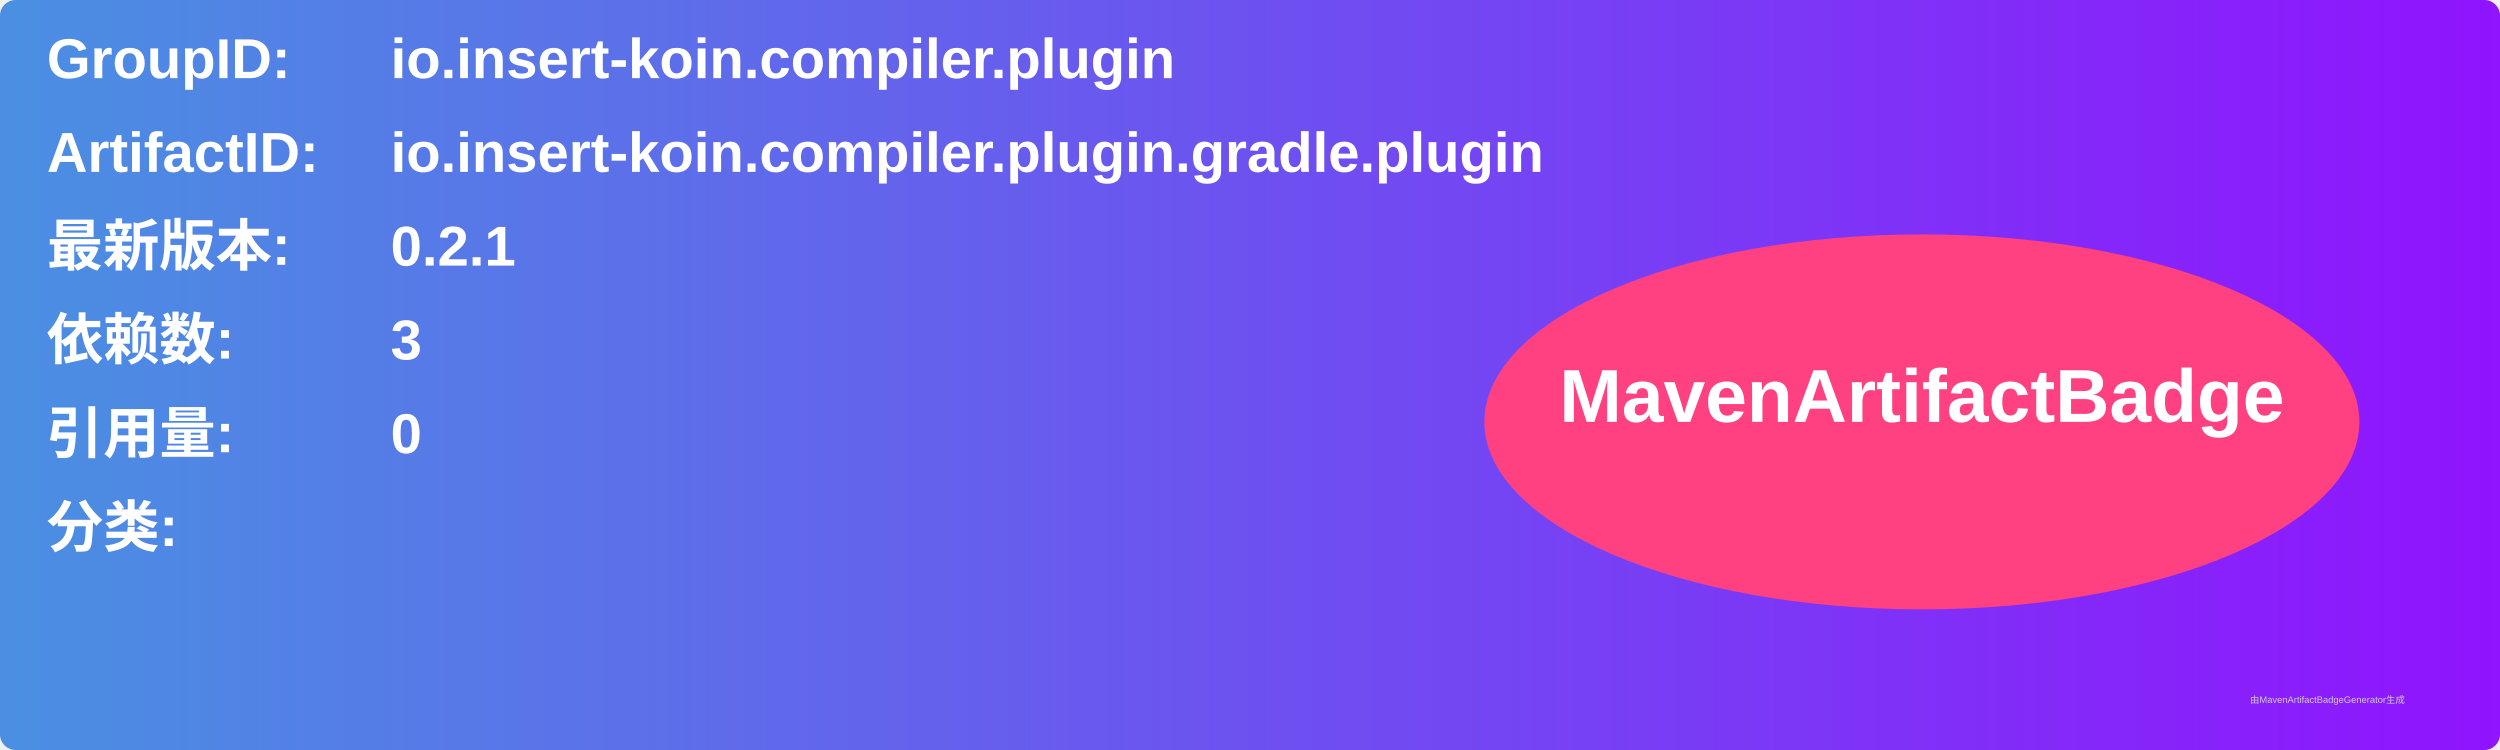
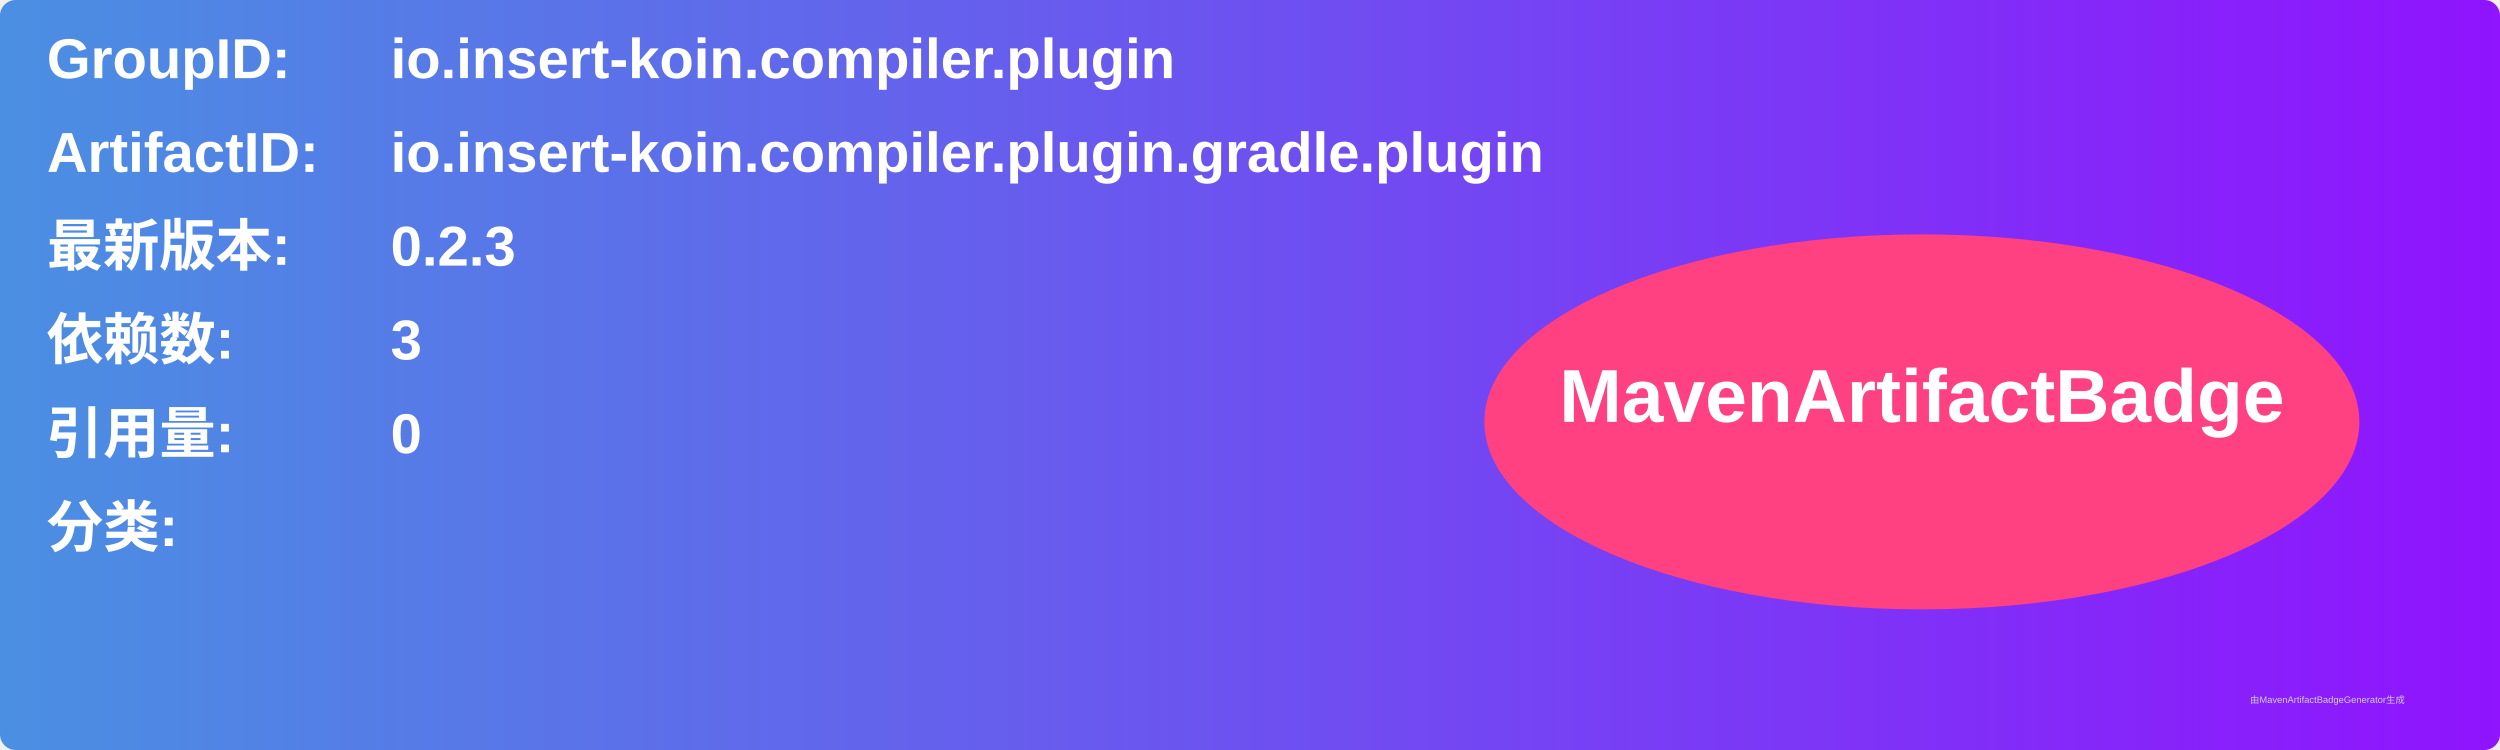
<svg xmlns="http://www.w3.org/2000/svg" width="800" height="240" viewBox="0 0 800 240">
  <linearGradient id="grad" x1="0%" y1="0%" x2="100%" y2="0%">
    <stop offset="0%" stop-color="#4a90e2" />
    <stop offset="100%" stop-color="#9013fe" />
  </linearGradient>
  <rect width="100%" height="100%" rx="5" ry="5" fill="url(#grad)" />
  <g transform="translate(15, 15)">
    <text x="0" y="10" font-family="Arial" font-size="18" fill="white" font-weight="bold" width="260">GroupID:</text>
    <text x="110" y="10" font-family="Arial" font-size="18" fill="white" font-weight="bold" width="460">io.insert-koin.compiler.plugin</text>
    <text x="0" y="40" font-family="Arial" font-size="18" fill="white" font-weight="bold" width="260">ArtifactID:</text>
    <text x="110" y="40" font-family="Arial" font-size="18" fill="white" font-weight="bold" width="460">io.insert-koin.compiler.plugin.gradle.plugin</text>
    <text x="0" y="70" font-family="Arial" font-size="18" fill="white" font-weight="bold">最新版本:</text>
    <text x="110" y="70" font-family="Arial" font-size="18" fill="white" font-weight="bold">
-       <tspan font-weight="bold">0.2.1</tspan>
+       <tspan font-weight="bold">0.2.3</tspan>
    </text>
    <text x="0" y="100" font-family="Arial" font-size="18" fill="white" font-weight="bold">依赖数: </text>
    <text x="110" y="100" font-family="Arial" font-size="18" fill="white">
      <tspan font-weight="bold">3</tspan>
    </text>
    <text x="0" y="130" font-family="Arial" font-size="18" fill="white" font-weight="bold">引用量: </text>
    <text x="110" y="130" font-family="Arial" font-size="18" fill="white">
      <tspan font-weight="bold">0</tspan>
    </text>
    <text x="0" y="160" font-family="Arial" font-size="18" fill="white" font-weight="bold">分类:</text>
    <text x="10" y="190" font-family="Arial" font-size="10" fill="white">
      <tspan font-weight="bold" />
    </text>
    <ellipse cx="600" cy="120" rx="140" ry="60" fill="#ff4081" />
    <text x="600" y="120" text-anchor="middle" font-family="Arial" font-size="24" fill="white" font-weight="bold">MavenArtifactBadge</text>
  </g>
  <text x="720" y="225" font-family="Arial" font-size="3" fill="#d0d0d0">由MavenArtifactBadgeGenerator生成</text>
</svg>
